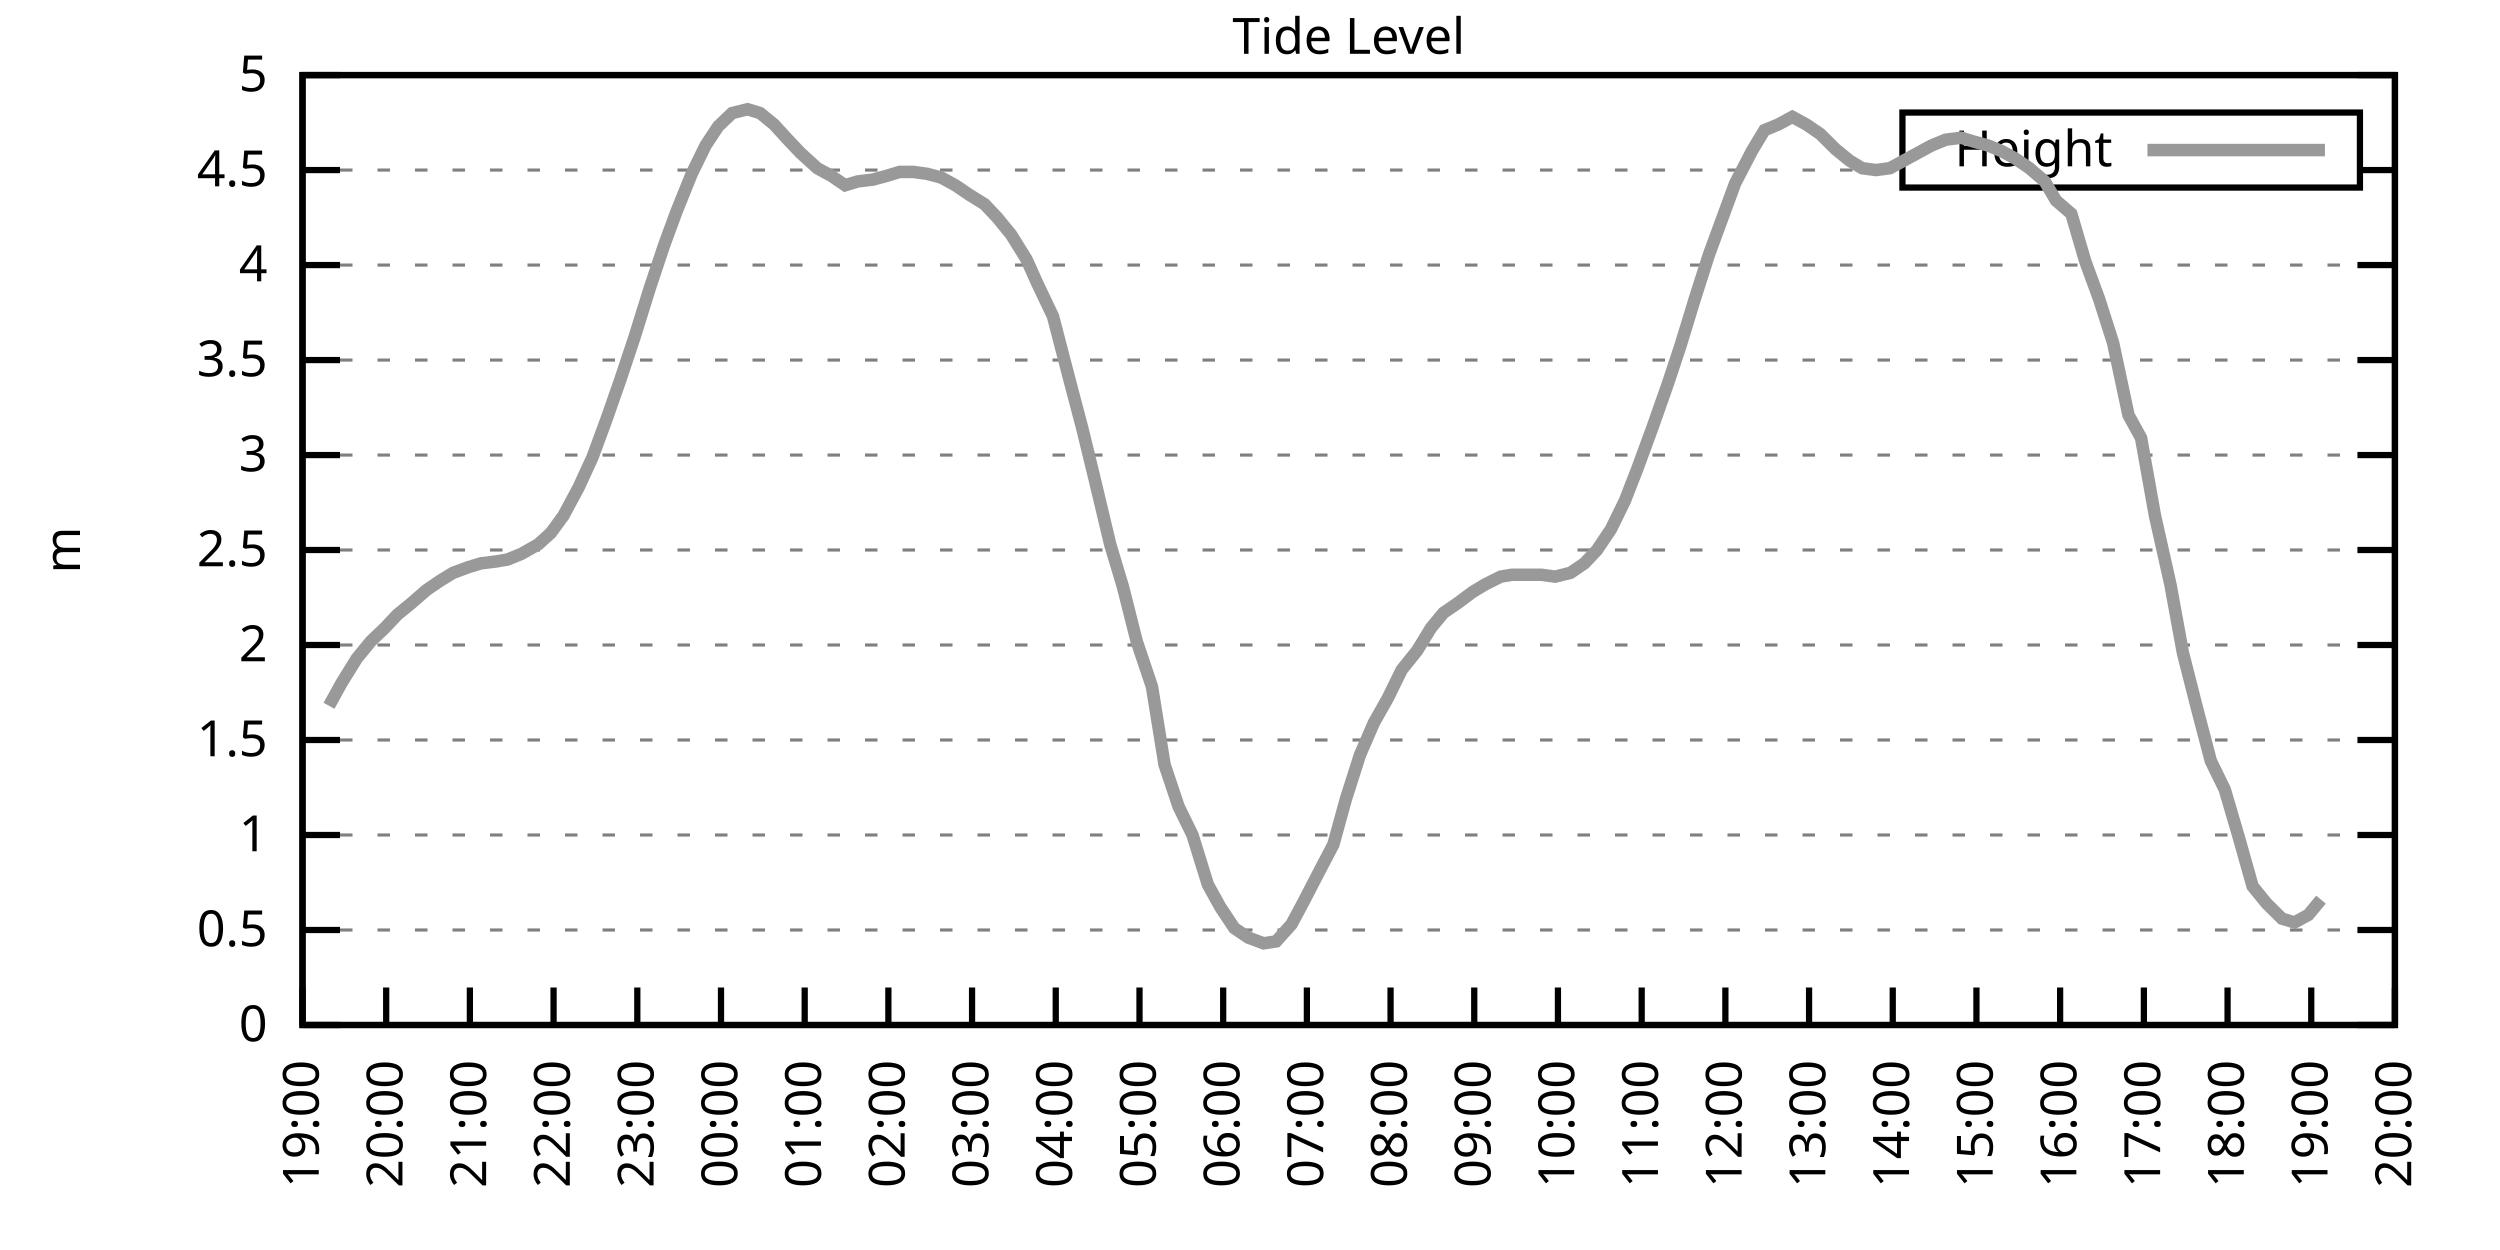
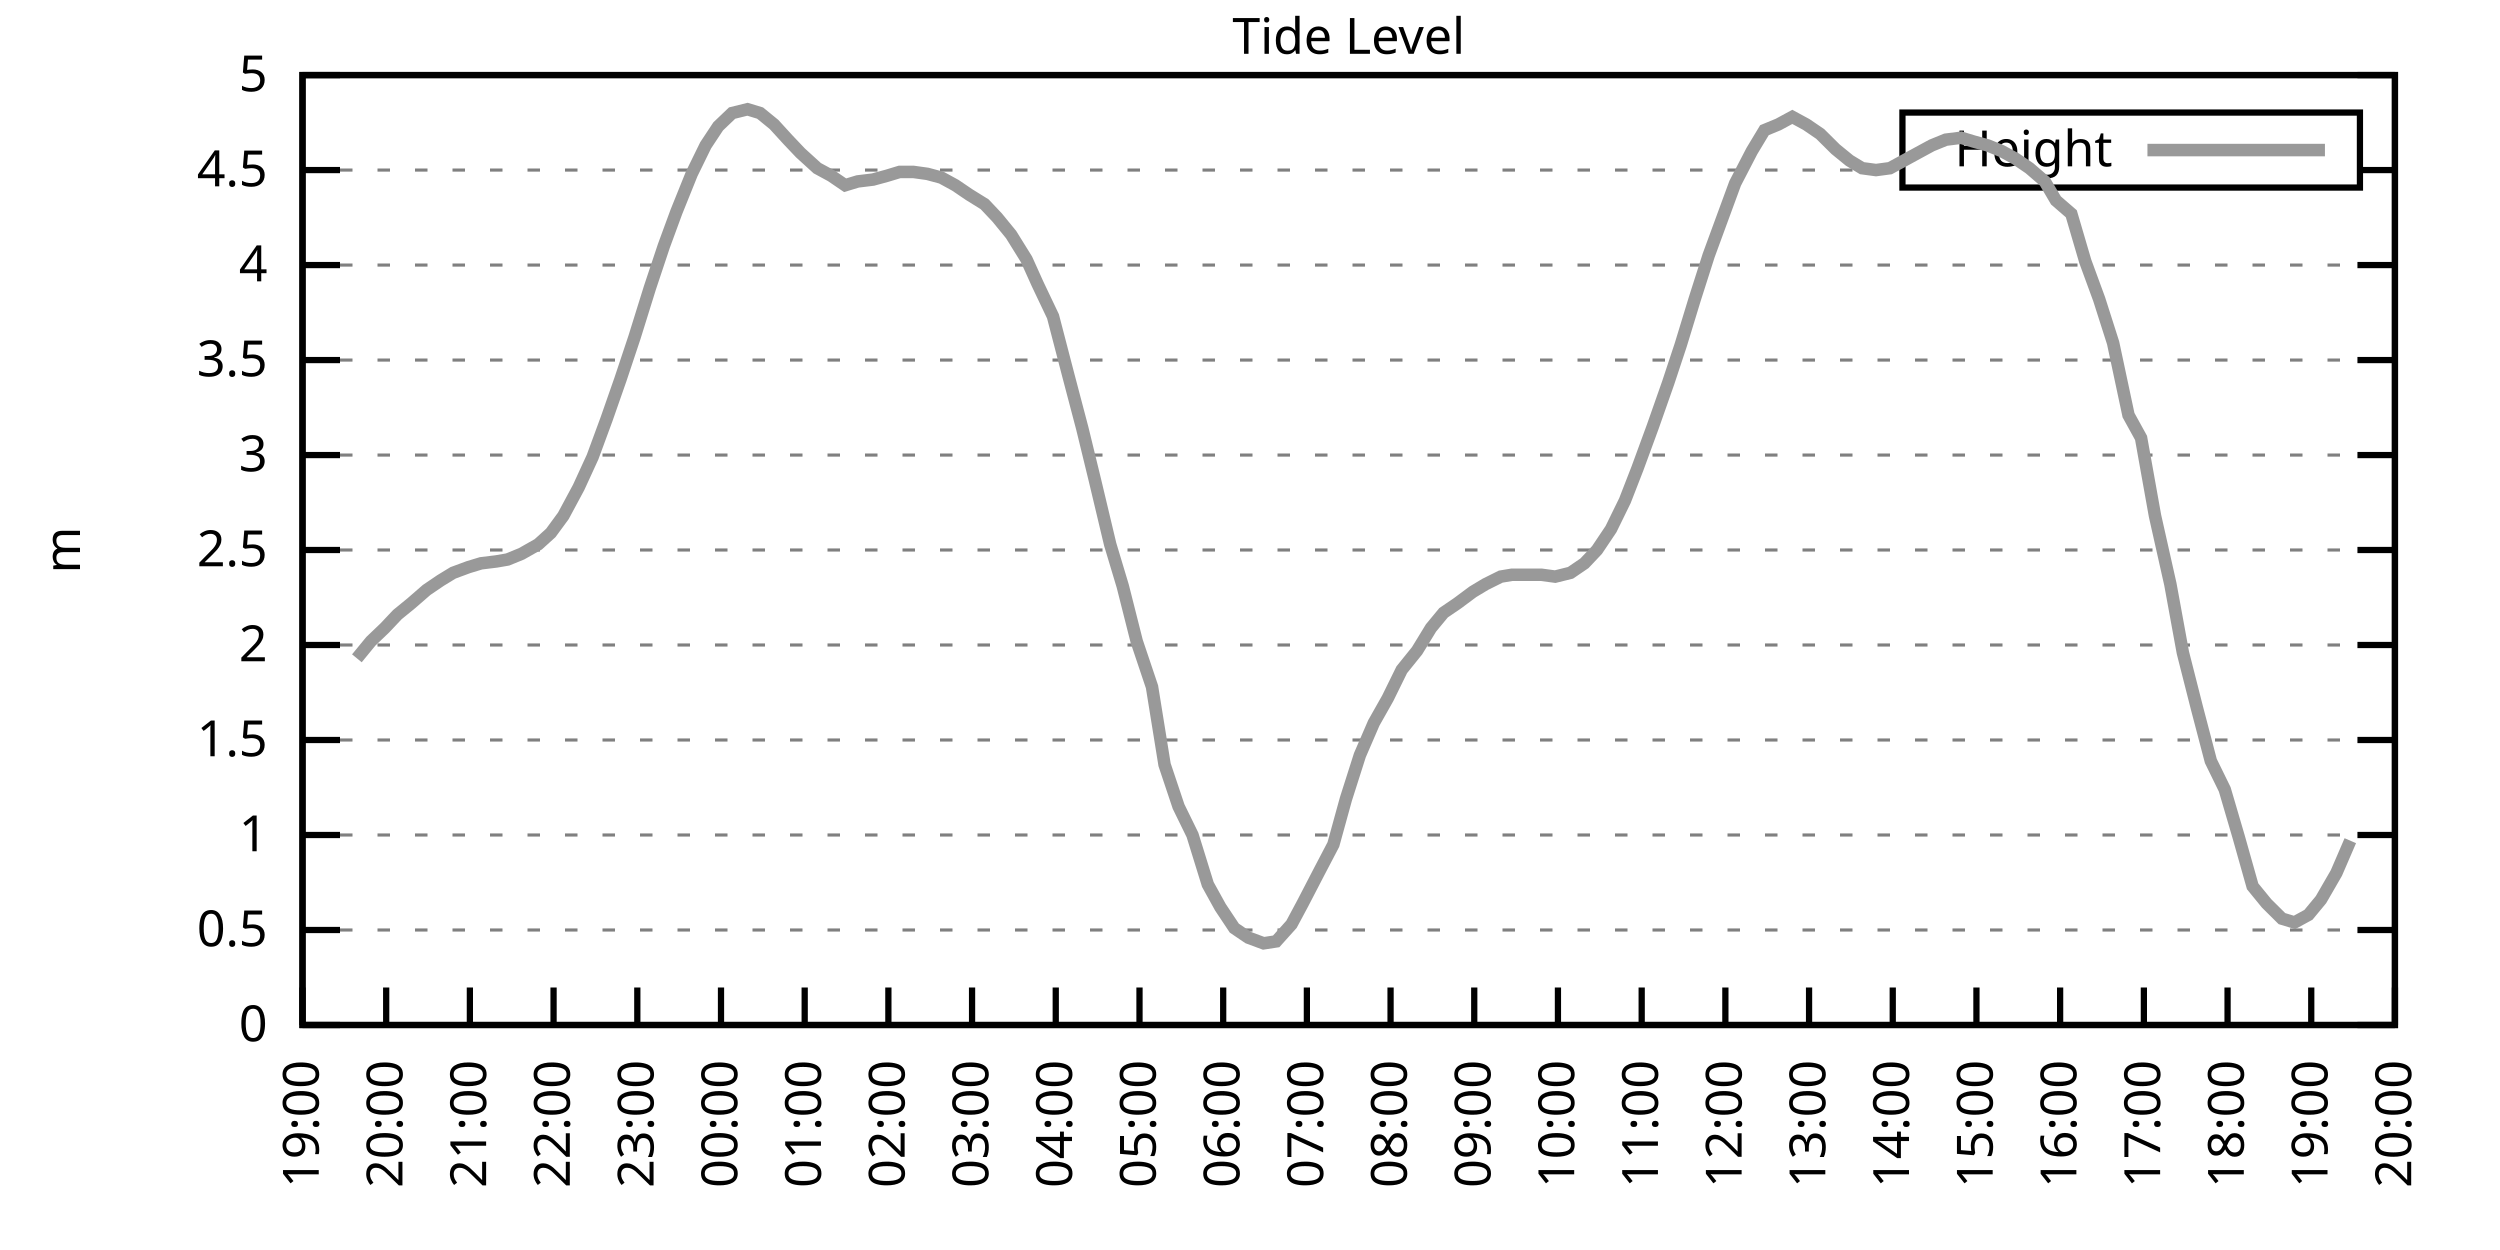
<svg xmlns="http://www.w3.org/2000/svg" xmlns:xlink="http://www.w3.org/1999/xlink" width="400" height="200" viewBox="0 0 400 200">
  <g id="gnuplot_canvas">
    <rect x="0" y="0" width="400" height="200" fill="none" />
    <defs>
      <circle id="gpDot" r="0.5" stroke-width="0.5" stroke="currentColor" />
      <path id="gpPt0" stroke-width="0.333" stroke="currentColor" d="M-1,0 h2 M0,-1 v2" />
      <path id="gpPt1" stroke-width="0.333" stroke="currentColor" d="M-1,-1 L1,1 M1,-1 L-1,1" />
      <path id="gpPt2" stroke-width="0.333" stroke="currentColor" d="M-1,0 L1,0 M0,-1 L0,1 M-1,-1 L1,1 M-1,1 L1,-1" />
      <rect id="gpPt3" stroke-width="0.333" stroke="currentColor" x="-1" y="-1" width="2" height="2" />
      <rect id="gpPt4" stroke-width="0.333" stroke="currentColor" fill="currentColor" x="-1" y="-1" width="2" height="2" />
      <circle id="gpPt5" stroke-width="0.333" stroke="currentColor" cx="0" cy="0" r="1" />
      <use xlink:href="#gpPt5" id="gpPt6" fill="currentColor" stroke="none" />
      <path id="gpPt7" stroke-width="0.333" stroke="currentColor" d="M0,-1.33 L-1.33,0.67 L1.33,0.67 z" />
      <use xlink:href="#gpPt7" id="gpPt8" fill="currentColor" stroke="none" />
      <use xlink:href="#gpPt7" id="gpPt9" stroke="currentColor" transform="rotate(180)" />
      <use xlink:href="#gpPt9" id="gpPt10" fill="currentColor" stroke="none" />
      <use xlink:href="#gpPt3" id="gpPt11" stroke="currentColor" transform="rotate(45)" />
      <use xlink:href="#gpPt11" id="gpPt12" fill="currentColor" stroke="none" />
      <path id="gpPt13" stroke-width="0.333" stroke="currentColor" d="M0,1.330 L1.265,0.411 L0.782,-1.067 L-0.782,-1.076 L-1.265,0.411 z" />
      <use xlink:href="#gpPt13" id="gpPt14" fill="currentColor" stroke="none" />
      <filter id="textbox" filterUnits="objectBoundingBox" x="0" y="0" height="1" width="1">
        <feFlood flood-color="white" flood-opacity="1" result="bgnd" />
        <feComposite in="SourceGraphic" in2="bgnd" operator="atop" />
      </filter>
      <filter id="greybox" filterUnits="objectBoundingBox" x="0" y="0" height="1" width="1">
        <feFlood flood-color="lightgrey" flood-opacity="1" result="grey" />
        <feComposite in="SourceGraphic" in2="grey" operator="atop" />
      </filter>
    </defs>
    <g fill="none" color="white" stroke="currentColor" stroke-width="1.00" stroke-linecap="butt" stroke-linejoin="miter">
</g>
    <g fill="none" color="black" stroke="currentColor" stroke-width="1.00" stroke-linecap="butt" stroke-linejoin="miter">
      <g stroke="none" shape-rendering="crispEdges">
        <polygon fill="rgb(255, 255, 255)" points="48.40,164.00 383.18,164.00 383.18,12.02 48.40,12.02 " />
      </g>
    </g>
    <g fill="none" color="black" stroke="currentColor" stroke-width="1.00" stroke-linecap="butt" stroke-linejoin="miter">
</g>
    <g fill="none" color="black" stroke="black" stroke-width="0.50" stroke-linecap="butt" stroke-linejoin="miter">
</g>
    <g fill="none" color="gray" stroke="currentColor" stroke-width="0.50" stroke-linecap="butt" stroke-linejoin="miter">
      <path stroke="gray" stroke-dasharray="2,4" class="gridline" d="M48.40,164.00 L383.19,164.00  " />
    </g>
    <g fill="none" color="gray" stroke="gray" stroke-width="1.00" stroke-linecap="butt" stroke-linejoin="miter">
</g>
    <g fill="none" color="black" stroke="currentColor" stroke-width="1.00" stroke-linecap="butt" stroke-linejoin="miter">
      <path stroke="black" d="M48.40,164.00 L54.40,164.00 M383.19,164.00 L377.19,164.00  " />
      <g transform="translate(42.80,166.60)" stroke="none" fill="black" font-family="Sans" font-size="8.00" text-anchor="end">
        <text>
          <tspan font-family="Sans"> 0</tspan>
        </text>
      </g>
    </g>
    <g fill="none" color="black" stroke="currentColor" stroke-width="1.00" stroke-linecap="butt" stroke-linejoin="miter">
</g>
    <g fill="none" color="black" stroke="black" stroke-width="0.50" stroke-linecap="butt" stroke-linejoin="miter">
</g>
    <g fill="none" color="gray" stroke="currentColor" stroke-width="0.50" stroke-linecap="butt" stroke-linejoin="miter">
      <path stroke="gray" stroke-dasharray="2,4" class="gridline" d="M48.40,148.80 L383.19,148.80  " />
    </g>
    <g fill="none" color="gray" stroke="gray" stroke-width="1.00" stroke-linecap="butt" stroke-linejoin="miter">
</g>
    <g fill="none" color="black" stroke="currentColor" stroke-width="1.00" stroke-linecap="butt" stroke-linejoin="miter">
      <path stroke="black" d="M48.40,148.80 L54.40,148.80 M383.19,148.80 L377.19,148.80  " />
      <g transform="translate(42.80,151.40)" stroke="none" fill="black" font-family="Sans" font-size="8.00" text-anchor="end">
        <text>
          <tspan font-family="Sans"> 0.5</tspan>
        </text>
      </g>
    </g>
    <g fill="none" color="black" stroke="currentColor" stroke-width="1.00" stroke-linecap="butt" stroke-linejoin="miter">
</g>
    <g fill="none" color="black" stroke="black" stroke-width="0.50" stroke-linecap="butt" stroke-linejoin="miter">
</g>
    <g fill="none" color="gray" stroke="currentColor" stroke-width="0.50" stroke-linecap="butt" stroke-linejoin="miter">
      <path stroke="gray" stroke-dasharray="2,4" class="gridline" d="M48.40,133.60 L383.19,133.60  " />
    </g>
    <g fill="none" color="gray" stroke="gray" stroke-width="1.00" stroke-linecap="butt" stroke-linejoin="miter">
</g>
    <g fill="none" color="black" stroke="currentColor" stroke-width="1.00" stroke-linecap="butt" stroke-linejoin="miter">
      <path stroke="black" d="M48.40,133.60 L54.40,133.60 M383.19,133.60 L377.19,133.60  " />
      <g transform="translate(42.80,136.20)" stroke="none" fill="black" font-family="Sans" font-size="8.00" text-anchor="end">
        <text>
          <tspan font-family="Sans"> 1</tspan>
        </text>
      </g>
    </g>
    <g fill="none" color="black" stroke="currentColor" stroke-width="1.00" stroke-linecap="butt" stroke-linejoin="miter">
</g>
    <g fill="none" color="black" stroke="black" stroke-width="0.50" stroke-linecap="butt" stroke-linejoin="miter">
</g>
    <g fill="none" color="gray" stroke="currentColor" stroke-width="0.50" stroke-linecap="butt" stroke-linejoin="miter">
      <path stroke="gray" stroke-dasharray="2,4" class="gridline" d="M48.40,118.40 L383.19,118.40  " />
    </g>
    <g fill="none" color="gray" stroke="gray" stroke-width="1.00" stroke-linecap="butt" stroke-linejoin="miter">
</g>
    <g fill="none" color="black" stroke="currentColor" stroke-width="1.00" stroke-linecap="butt" stroke-linejoin="miter">
      <path stroke="black" d="M48.40,118.40 L54.40,118.40 M383.19,118.40 L377.19,118.40  " />
      <g transform="translate(42.80,121.00)" stroke="none" fill="black" font-family="Sans" font-size="8.00" text-anchor="end">
        <text>
          <tspan font-family="Sans"> 1.5</tspan>
        </text>
      </g>
    </g>
    <g fill="none" color="black" stroke="currentColor" stroke-width="1.00" stroke-linecap="butt" stroke-linejoin="miter">
</g>
    <g fill="none" color="black" stroke="black" stroke-width="0.50" stroke-linecap="butt" stroke-linejoin="miter">
</g>
    <g fill="none" color="gray" stroke="currentColor" stroke-width="0.50" stroke-linecap="butt" stroke-linejoin="miter">
      <path stroke="gray" stroke-dasharray="2,4" class="gridline" d="M48.40,103.20 L383.19,103.20  " />
    </g>
    <g fill="none" color="gray" stroke="gray" stroke-width="1.00" stroke-linecap="butt" stroke-linejoin="miter">
</g>
    <g fill="none" color="black" stroke="currentColor" stroke-width="1.00" stroke-linecap="butt" stroke-linejoin="miter">
      <path stroke="black" d="M48.40,103.20 L54.40,103.20 M383.19,103.20 L377.19,103.20  " />
      <g transform="translate(42.80,105.80)" stroke="none" fill="black" font-family="Sans" font-size="8.00" text-anchor="end">
        <text>
          <tspan font-family="Sans"> 2</tspan>
        </text>
      </g>
    </g>
    <g fill="none" color="black" stroke="currentColor" stroke-width="1.00" stroke-linecap="butt" stroke-linejoin="miter">
</g>
    <g fill="none" color="black" stroke="black" stroke-width="0.50" stroke-linecap="butt" stroke-linejoin="miter">
</g>
    <g fill="none" color="gray" stroke="currentColor" stroke-width="0.50" stroke-linecap="butt" stroke-linejoin="miter">
      <path stroke="gray" stroke-dasharray="2,4" class="gridline" d="M48.40,88.00 L383.19,88.00  " />
    </g>
    <g fill="none" color="gray" stroke="gray" stroke-width="1.00" stroke-linecap="butt" stroke-linejoin="miter">
</g>
    <g fill="none" color="black" stroke="currentColor" stroke-width="1.00" stroke-linecap="butt" stroke-linejoin="miter">
      <path stroke="black" d="M48.40,88.00 L54.40,88.00 M383.19,88.00 L377.19,88.00  " />
      <g transform="translate(42.80,90.60)" stroke="none" fill="black" font-family="Sans" font-size="8.00" text-anchor="end">
        <text>
          <tspan font-family="Sans"> 2.5</tspan>
        </text>
      </g>
    </g>
    <g fill="none" color="black" stroke="currentColor" stroke-width="1.00" stroke-linecap="butt" stroke-linejoin="miter">
</g>
    <g fill="none" color="black" stroke="black" stroke-width="0.50" stroke-linecap="butt" stroke-linejoin="miter">
</g>
    <g fill="none" color="gray" stroke="currentColor" stroke-width="0.50" stroke-linecap="butt" stroke-linejoin="miter">
      <path stroke="gray" stroke-dasharray="2,4" class="gridline" d="M48.40,72.81 L383.19,72.81  " />
    </g>
    <g fill="none" color="gray" stroke="gray" stroke-width="1.00" stroke-linecap="butt" stroke-linejoin="miter">
</g>
    <g fill="none" color="black" stroke="currentColor" stroke-width="1.00" stroke-linecap="butt" stroke-linejoin="miter">
      <path stroke="black" d="M48.40,72.81 L54.40,72.81 M383.19,72.81 L377.19,72.81  " />
      <g transform="translate(42.80,75.41)" stroke="none" fill="black" font-family="Sans" font-size="8.00" text-anchor="end">
        <text>
          <tspan font-family="Sans"> 3</tspan>
        </text>
      </g>
    </g>
    <g fill="none" color="black" stroke="currentColor" stroke-width="1.00" stroke-linecap="butt" stroke-linejoin="miter">
</g>
    <g fill="none" color="black" stroke="black" stroke-width="0.50" stroke-linecap="butt" stroke-linejoin="miter">
</g>
    <g fill="none" color="gray" stroke="currentColor" stroke-width="0.50" stroke-linecap="butt" stroke-linejoin="miter">
      <path stroke="gray" stroke-dasharray="2,4" class="gridline" d="M48.40,57.61 L383.19,57.61  " />
    </g>
    <g fill="none" color="gray" stroke="gray" stroke-width="1.00" stroke-linecap="butt" stroke-linejoin="miter">
</g>
    <g fill="none" color="black" stroke="currentColor" stroke-width="1.00" stroke-linecap="butt" stroke-linejoin="miter">
      <path stroke="black" d="M48.40,57.61 L54.40,57.61 M383.19,57.61 L377.19,57.61  " />
      <g transform="translate(42.80,60.21)" stroke="none" fill="black" font-family="Sans" font-size="8.00" text-anchor="end">
        <text>
          <tspan font-family="Sans"> 3.5</tspan>
        </text>
      </g>
    </g>
    <g fill="none" color="black" stroke="currentColor" stroke-width="1.00" stroke-linecap="butt" stroke-linejoin="miter">
</g>
    <g fill="none" color="black" stroke="black" stroke-width="0.50" stroke-linecap="butt" stroke-linejoin="miter">
</g>
    <g fill="none" color="gray" stroke="currentColor" stroke-width="0.50" stroke-linecap="butt" stroke-linejoin="miter">
      <path stroke="gray" stroke-dasharray="2,4" class="gridline" d="M48.40,42.41 L383.19,42.41  " />
    </g>
    <g fill="none" color="gray" stroke="gray" stroke-width="1.00" stroke-linecap="butt" stroke-linejoin="miter">
</g>
    <g fill="none" color="black" stroke="currentColor" stroke-width="1.00" stroke-linecap="butt" stroke-linejoin="miter">
      <path stroke="black" d="M48.40,42.41 L54.40,42.41 M383.19,42.41 L377.19,42.41  " />
      <g transform="translate(42.80,45.01)" stroke="none" fill="black" font-family="Sans" font-size="8.00" text-anchor="end">
        <text>
          <tspan font-family="Sans"> 4</tspan>
        </text>
      </g>
    </g>
    <g fill="none" color="black" stroke="currentColor" stroke-width="1.00" stroke-linecap="butt" stroke-linejoin="miter">
</g>
    <g fill="none" color="black" stroke="black" stroke-width="0.50" stroke-linecap="butt" stroke-linejoin="miter">
</g>
    <g fill="none" color="gray" stroke="currentColor" stroke-width="0.50" stroke-linecap="butt" stroke-linejoin="miter">
      <path stroke="gray" stroke-dasharray="2,4" class="gridline" d="M48.40,27.21 L304.39,27.21 M377.59,27.21 L383.19,27.21  " />
    </g>
    <g fill="none" color="gray" stroke="gray" stroke-width="1.00" stroke-linecap="butt" stroke-linejoin="miter">
</g>
    <g fill="none" color="black" stroke="currentColor" stroke-width="1.00" stroke-linecap="butt" stroke-linejoin="miter">
      <path stroke="black" d="M48.40,27.21 L54.40,27.21 M383.19,27.21 L377.19,27.21  " />
      <g transform="translate(42.80,29.81)" stroke="none" fill="black" font-family="Sans" font-size="8.00" text-anchor="end">
        <text>
          <tspan font-family="Sans"> 4.5</tspan>
        </text>
      </g>
    </g>
    <g fill="none" color="black" stroke="currentColor" stroke-width="1.00" stroke-linecap="butt" stroke-linejoin="miter">
</g>
    <g fill="none" color="black" stroke="black" stroke-width="0.50" stroke-linecap="butt" stroke-linejoin="miter">
</g>
    <g fill="none" color="gray" stroke="currentColor" stroke-width="0.50" stroke-linecap="butt" stroke-linejoin="miter">
      <path stroke="gray" stroke-dasharray="2,4" class="gridline" d="M48.40,12.01 L383.19,12.01  " />
    </g>
    <g fill="none" color="gray" stroke="gray" stroke-width="1.00" stroke-linecap="butt" stroke-linejoin="miter">
</g>
    <g fill="none" color="black" stroke="currentColor" stroke-width="1.00" stroke-linecap="butt" stroke-linejoin="miter">
      <path stroke="black" d="M48.40,12.01 L54.40,12.01 M383.19,12.01 L377.19,12.01  " />
      <g transform="translate(42.80,14.61)" stroke="none" fill="black" font-family="Sans" font-size="8.00" text-anchor="end">
        <text>
          <tspan font-family="Sans"> 5</tspan>
        </text>
      </g>
    </g>
    <g fill="none" color="black" stroke="currentColor" stroke-width="1.00" stroke-linecap="butt" stroke-linejoin="miter">
      <path stroke="black" d="M48.40,164.00 L48.40,158.00  " />
      <g transform="translate(51.00,169.60) rotate(270.00)" stroke="none" fill="black" font-family="Sans" font-size="8.00" text-anchor="end">
        <text>
          <tspan font-family="Sans">19:00</tspan>
        </text>
      </g>
    </g>
    <g fill="none" color="black" stroke="currentColor" stroke-width="1.00" stroke-linecap="butt" stroke-linejoin="miter">
      <path stroke="black" d="M61.79,164.00 L61.79,158.00  " />
      <g transform="translate(64.39,169.60) rotate(270.00)" stroke="none" fill="black" font-family="Sans" font-size="8.00" text-anchor="end">
        <text>
          <tspan font-family="Sans">20:00</tspan>
        </text>
      </g>
    </g>
    <g fill="none" color="black" stroke="currentColor" stroke-width="1.00" stroke-linecap="butt" stroke-linejoin="miter">
      <path stroke="black" d="M75.18,164.00 L75.18,158.00  " />
      <g transform="translate(77.78,169.60) rotate(270.00)" stroke="none" fill="black" font-family="Sans" font-size="8.00" text-anchor="end">
        <text>
          <tspan font-family="Sans">21:00</tspan>
        </text>
      </g>
    </g>
    <g fill="none" color="black" stroke="currentColor" stroke-width="1.00" stroke-linecap="butt" stroke-linejoin="miter">
      <path stroke="black" d="M88.57,164.00 L88.57,158.00  " />
      <g transform="translate(91.17,169.60) rotate(270.00)" stroke="none" fill="black" font-family="Sans" font-size="8.00" text-anchor="end">
        <text>
          <tspan font-family="Sans">22:00</tspan>
        </text>
      </g>
    </g>
    <g fill="none" color="black" stroke="currentColor" stroke-width="1.00" stroke-linecap="butt" stroke-linejoin="miter">
      <path stroke="black" d="M101.97,164.00 L101.97,158.00  " />
      <g transform="translate(104.57,169.60) rotate(270.00)" stroke="none" fill="black" font-family="Sans" font-size="8.00" text-anchor="end">
        <text>
          <tspan font-family="Sans">23:00</tspan>
        </text>
      </g>
    </g>
    <g fill="none" color="black" stroke="currentColor" stroke-width="1.00" stroke-linecap="butt" stroke-linejoin="miter">
      <path stroke="black" d="M115.36,164.00 L115.36,158.00  " />
      <g transform="translate(117.96,169.60) rotate(270.00)" stroke="none" fill="black" font-family="Sans" font-size="8.00" text-anchor="end">
        <text>
          <tspan font-family="Sans">00:00</tspan>
        </text>
      </g>
    </g>
    <g fill="none" color="black" stroke="currentColor" stroke-width="1.00" stroke-linecap="butt" stroke-linejoin="miter">
      <path stroke="black" d="M128.75,164.00 L128.75,158.00  " />
      <g transform="translate(131.35,169.60) rotate(270.00)" stroke="none" fill="black" font-family="Sans" font-size="8.00" text-anchor="end">
        <text>
          <tspan font-family="Sans">01:00</tspan>
        </text>
      </g>
    </g>
    <g fill="none" color="black" stroke="currentColor" stroke-width="1.00" stroke-linecap="butt" stroke-linejoin="miter">
      <path stroke="black" d="M142.14,164.00 L142.14,158.00  " />
      <g transform="translate(144.74,169.60) rotate(270.00)" stroke="none" fill="black" font-family="Sans" font-size="8.00" text-anchor="end">
        <text>
          <tspan font-family="Sans">02:00</tspan>
        </text>
      </g>
    </g>
    <g fill="none" color="black" stroke="currentColor" stroke-width="1.00" stroke-linecap="butt" stroke-linejoin="miter">
      <path stroke="black" d="M155.53,164.00 L155.53,158.00  " />
      <g transform="translate(158.13,169.60) rotate(270.00)" stroke="none" fill="black" font-family="Sans" font-size="8.00" text-anchor="end">
        <text>
          <tspan font-family="Sans">03:00</tspan>
        </text>
      </g>
    </g>
    <g fill="none" color="black" stroke="currentColor" stroke-width="1.00" stroke-linecap="butt" stroke-linejoin="miter">
      <path stroke="black" d="M168.92,164.00 L168.92,158.00  " />
      <g transform="translate(171.52,169.60) rotate(270.00)" stroke="none" fill="black" font-family="Sans" font-size="8.00" text-anchor="end">
        <text>
          <tspan font-family="Sans">04:00</tspan>
        </text>
      </g>
    </g>
    <g fill="none" color="black" stroke="currentColor" stroke-width="1.00" stroke-linecap="butt" stroke-linejoin="miter">
      <path stroke="black" d="M182.32,164.00 L182.32,158.00  " />
      <g transform="translate(184.92,169.60) rotate(270.00)" stroke="none" fill="black" font-family="Sans" font-size="8.00" text-anchor="end">
        <text>
          <tspan font-family="Sans">05:00</tspan>
        </text>
      </g>
    </g>
    <g fill="none" color="black" stroke="currentColor" stroke-width="1.00" stroke-linecap="butt" stroke-linejoin="miter">
      <path stroke="black" d="M195.71,164.00 L195.71,158.00  " />
      <g transform="translate(198.31,169.60) rotate(270.00)" stroke="none" fill="black" font-family="Sans" font-size="8.00" text-anchor="end">
        <text>
          <tspan font-family="Sans">06:00</tspan>
        </text>
      </g>
    </g>
    <g fill="none" color="black" stroke="currentColor" stroke-width="1.00" stroke-linecap="butt" stroke-linejoin="miter">
      <path stroke="black" d="M209.10,164.00 L209.10,158.00  " />
      <g transform="translate(211.70,169.60) rotate(270.00)" stroke="none" fill="black" font-family="Sans" font-size="8.00" text-anchor="end">
        <text>
          <tspan font-family="Sans">07:00</tspan>
        </text>
      </g>
    </g>
    <g fill="none" color="black" stroke="currentColor" stroke-width="1.00" stroke-linecap="butt" stroke-linejoin="miter">
      <path stroke="black" d="M222.49,164.00 L222.49,158.00  " />
      <g transform="translate(225.09,169.60) rotate(270.00)" stroke="none" fill="black" font-family="Sans" font-size="8.00" text-anchor="end">
        <text>
          <tspan font-family="Sans">08:00</tspan>
        </text>
      </g>
    </g>
    <g fill="none" color="black" stroke="currentColor" stroke-width="1.00" stroke-linecap="butt" stroke-linejoin="miter">
      <path stroke="black" d="M235.88,164.00 L235.88,158.00  " />
      <g transform="translate(238.48,169.60) rotate(270.00)" stroke="none" fill="black" font-family="Sans" font-size="8.00" text-anchor="end">
        <text>
          <tspan font-family="Sans">09:00</tspan>
        </text>
      </g>
    </g>
    <g fill="none" color="black" stroke="currentColor" stroke-width="1.00" stroke-linecap="butt" stroke-linejoin="miter">
      <path stroke="black" d="M249.27,164.00 L249.27,158.00  " />
      <g transform="translate(251.87,169.60) rotate(270.00)" stroke="none" fill="black" font-family="Sans" font-size="8.00" text-anchor="end">
        <text>
          <tspan font-family="Sans">10:00</tspan>
        </text>
      </g>
    </g>
    <g fill="none" color="black" stroke="currentColor" stroke-width="1.00" stroke-linecap="butt" stroke-linejoin="miter">
      <path stroke="black" d="M262.67,164.00 L262.67,158.00  " />
      <g transform="translate(265.27,169.60) rotate(270.00)" stroke="none" fill="black" font-family="Sans" font-size="8.00" text-anchor="end">
        <text>
          <tspan font-family="Sans">11:00</tspan>
        </text>
      </g>
    </g>
    <g fill="none" color="black" stroke="currentColor" stroke-width="1.00" stroke-linecap="butt" stroke-linejoin="miter">
      <path stroke="black" d="M276.06,164.00 L276.06,158.00  " />
      <g transform="translate(278.66,169.60) rotate(270.00)" stroke="none" fill="black" font-family="Sans" font-size="8.00" text-anchor="end">
        <text>
          <tspan font-family="Sans">12:00</tspan>
        </text>
      </g>
    </g>
    <g fill="none" color="black" stroke="currentColor" stroke-width="1.00" stroke-linecap="butt" stroke-linejoin="miter">
      <path stroke="black" d="M289.45,164.00 L289.45,158.00  " />
      <g transform="translate(292.05,169.60) rotate(270.00)" stroke="none" fill="black" font-family="Sans" font-size="8.00" text-anchor="end">
        <text>
          <tspan font-family="Sans">13:00</tspan>
        </text>
      </g>
    </g>
    <g fill="none" color="black" stroke="currentColor" stroke-width="1.00" stroke-linecap="butt" stroke-linejoin="miter">
      <path stroke="black" d="M302.84,164.00 L302.84,158.00  " />
      <g transform="translate(305.44,169.60) rotate(270.00)" stroke="none" fill="black" font-family="Sans" font-size="8.00" text-anchor="end">
        <text>
          <tspan font-family="Sans">14:00</tspan>
        </text>
      </g>
    </g>
    <g fill="none" color="black" stroke="currentColor" stroke-width="1.00" stroke-linecap="butt" stroke-linejoin="miter">
      <path stroke="black" d="M316.23,164.00 L316.23,158.00  " />
      <g transform="translate(318.83,169.60) rotate(270.00)" stroke="none" fill="black" font-family="Sans" font-size="8.00" text-anchor="end">
        <text>
          <tspan font-family="Sans">15:00</tspan>
        </text>
      </g>
    </g>
    <g fill="none" color="black" stroke="currentColor" stroke-width="1.00" stroke-linecap="butt" stroke-linejoin="miter">
      <path stroke="black" d="M329.62,164.00 L329.62,158.00  " />
      <g transform="translate(332.22,169.60) rotate(270.00)" stroke="none" fill="black" font-family="Sans" font-size="8.00" text-anchor="end">
        <text>
          <tspan font-family="Sans">16:00</tspan>
        </text>
      </g>
    </g>
    <g fill="none" color="black" stroke="currentColor" stroke-width="1.00" stroke-linecap="butt" stroke-linejoin="miter">
      <path stroke="black" d="M343.02,164.00 L343.02,158.00  " />
      <g transform="translate(345.62,169.60) rotate(270.00)" stroke="none" fill="black" font-family="Sans" font-size="8.00" text-anchor="end">
        <text>
          <tspan font-family="Sans">17:00</tspan>
        </text>
      </g>
    </g>
    <g fill="none" color="black" stroke="currentColor" stroke-width="1.00" stroke-linecap="butt" stroke-linejoin="miter">
      <path stroke="black" d="M356.41,164.00 L356.41,158.00  " />
      <g transform="translate(359.01,169.60) rotate(270.00)" stroke="none" fill="black" font-family="Sans" font-size="8.00" text-anchor="end">
        <text>
          <tspan font-family="Sans">18:00</tspan>
        </text>
      </g>
    </g>
    <g fill="none" color="black" stroke="currentColor" stroke-width="1.00" stroke-linecap="butt" stroke-linejoin="miter">
      <path stroke="black" d="M369.80,164.00 L369.80,158.00  " />
      <g transform="translate(372.40,169.60) rotate(270.00)" stroke="none" fill="black" font-family="Sans" font-size="8.00" text-anchor="end">
        <text>
          <tspan font-family="Sans">19:00</tspan>
        </text>
      </g>
    </g>
    <g fill="none" color="black" stroke="currentColor" stroke-width="1.00" stroke-linecap="butt" stroke-linejoin="miter">
      <path stroke="black" d="M383.19,164.00 L383.19,158.00  " />
      <g transform="translate(385.79,169.60) rotate(270.00)" stroke="none" fill="black" font-family="Sans" font-size="8.00" text-anchor="end">
        <text>
          <tspan font-family="Sans">20:00</tspan>
        </text>
      </g>
    </g>
    <g fill="none" color="black" stroke="currentColor" stroke-width="1.00" stroke-linecap="butt" stroke-linejoin="miter">
</g>
    <g fill="none" color="black" stroke="currentColor" stroke-width="1.00" stroke-linecap="butt" stroke-linejoin="miter">
      <path stroke="black" d="M48.40,12.01 L48.40,164.00 L383.19,164.00 L383.19,12.01 L48.40,12.01 Z  " />
    </g>
    <g fill="none" color="black" stroke="currentColor" stroke-width="1.00" stroke-linecap="butt" stroke-linejoin="miter">
</g>
    <g fill="none" color="black" stroke="currentColor" stroke-width="1.00" stroke-linecap="butt" stroke-linejoin="miter">
      <path stroke="black" d="M304.39,30.01 L304.39,18.01 L377.59,18.01 L377.59,30.01 L304.39,30.01 Z  " />
    </g>
    <g id="Tide_level_plot_1">
      <g fill="none" color="white" stroke="black" stroke-width="2.00" stroke-linecap="butt" stroke-linejoin="miter">
</g>
      <g fill="none" color="black" stroke="currentColor" stroke-width="2.00" stroke-linecap="butt" stroke-linejoin="miter">
        <g transform="translate(337.99,26.61)" stroke="none" fill="black" font-family="Sans" font-size="8.00" text-anchor="end">
          <text>
            <tspan font-family="Sans">Height</tspan>
          </text>
        </g>
      </g>
      <g fill="none" color="black" stroke="currentColor" stroke-width="2.00" stroke-linecap="butt" stroke-linejoin="miter">
-         <path stroke="rgb(153, 153, 153)" d="M343.59,24.01 L371.99,24.01 M52.64,112.93 L54.65,109.28 L57.10,105.33 L59.34,102.60 L61.57,100.47 L63.58,98.34   L65.81,96.52 L68.26,94.39 L70.50,92.87 L72.50,91.65 L74.96,90.74 L76.97,90.13 L79.42,89.83 L81.21,89.52   L83.44,88.61 L86.12,87.09 L88.13,85.27 L90.14,82.53 L92.59,77.97 L94.82,73.11 L97.06,67.03 L99.29,60.65   L101.52,53.96 L103.98,46.06 L106.21,39.37 L108.22,33.90 L110.67,27.82 L112.90,23.26 L114.91,20.22 L117.14,18.09   L119.60,17.48 L121.61,18.09 L123.84,19.91 L126.07,22.35 L128.08,24.47 L130.76,26.91 L132.99,28.12 L135.22,29.64   L137.23,29.03 L139.69,28.73 L141.92,28.12 L143.93,27.51 L146.16,27.51 L148.39,27.82 L150.62,28.42 L152.85,29.64   L155.09,31.16 L157.54,32.68 L159.55,34.81 L161.78,37.54 L164.24,41.50 L166.02,45.45 L168.48,50.62 L170.93,60.04   L173.17,68.55 L175.17,76.76 L177.63,87.09 L179.64,93.78 L181.87,102.60 L184.32,109.89 L186.33,122.35 L188.57,129.04   L190.80,133.60 L193.25,141.51 L195.26,145.15 L197.49,148.50 L199.73,150.02 L202.18,150.93 L204.19,150.62 L206.64,147.89   L208.43,144.55 L211.11,139.38 L213.34,135.12 L215.35,127.83 L217.58,120.83 L219.81,115.67 L222.04,111.72 L224.28,107.16   L226.73,104.12 L228.96,100.47 L230.97,98.04 L233.20,96.52 L235.66,94.69 L237.67,93.48 L240.12,92.26 L241.91,91.96   L244.36,91.96 L246.60,91.96 L248.83,92.26 L251.28,91.65 L253.51,90.13 L255.52,88.00 L257.76,84.66 L259.99,80.10   L262.00,74.93 L264.45,68.25 L266.91,61.25 L268.92,55.18 L271.15,47.88 L273.38,40.89 L275.61,34.81 L277.62,29.34   L280.30,24.17 L282.31,20.83 L284.54,19.91 L286.77,18.70 L289.00,19.91 L291.23,21.43 L293.69,23.87 L295.92,25.69   L297.93,26.91 L300.16,27.21 L302.39,26.91 L304.63,25.69 L306.86,24.47 L309.09,23.26 L311.32,22.35 L313.78,22.04   L315.79,22.65 L318.02,23.26 L320.25,24.17 L322.48,25.39 L324.71,26.91 L327.17,29.03 L328.95,32.07 L331.41,34.20   L333.64,41.80 L335.87,47.88 L338.10,54.87 L340.56,66.42 L342.57,70.07 L344.80,82.53 L347.26,93.48 L349.26,104.42   L351.50,113.24 L353.73,121.75 L355.96,126.31 L358.19,133.91 L360.42,141.81 L362.66,144.55 L365.11,146.98 L367.12,147.59   L369.35,146.37 L371.36,143.94  " />
+         <path stroke="rgb(153, 153, 153)" d="M343.59,24.01 L371.99,24.01 M57.10,105.33 L59.34,102.60 L61.57,100.47 L63.58,98.34 L65.81,96.52 L68.26,94.39   L70.50,92.87 L72.50,91.65 L74.96,90.74 L76.97,90.13 L79.42,89.83 L81.21,89.52 L83.44,88.61 L86.12,87.09   L88.13,85.27 L90.14,82.53 L92.59,77.97 L94.82,73.11 L97.06,67.03 L99.29,60.65 L101.52,53.96 L103.98,46.06   L106.21,39.37 L108.22,33.90 L110.67,27.82 L112.90,23.26 L114.91,20.22 L117.14,18.09 L119.60,17.48 L121.61,18.09   L123.84,19.91 L126.07,22.35 L128.08,24.47 L130.76,26.91 L132.99,28.12 L135.22,29.64 L137.23,29.03 L139.69,28.73   L141.92,28.12 L143.93,27.51 L146.16,27.51 L148.39,27.82 L150.62,28.42 L152.85,29.64 L155.09,31.16 L157.54,32.68   L159.55,34.81 L161.78,37.54 L164.24,41.50 L166.02,45.45 L168.48,50.62 L170.93,60.04 L173.17,68.55 L175.17,76.76   L177.63,87.09 L179.64,93.78 L181.87,102.60 L184.32,109.89 L186.33,122.35 L188.57,129.04 L190.80,133.60 L193.25,141.51   L195.26,145.15 L197.49,148.50 L199.73,150.02 L202.18,150.93 L204.19,150.62 L206.64,147.89 L208.43,144.55 L211.11,139.38   L213.34,135.12 L215.35,127.83 L217.58,120.83 L219.81,115.67 L222.04,111.72 L224.28,107.16 L226.73,104.12 L228.96,100.47   L230.97,98.04 L233.20,96.52 L235.66,94.69 L237.67,93.48 L240.12,92.26 L241.91,91.96 L244.36,91.96 L246.60,91.96   L248.83,92.26 L251.28,91.65 L253.51,90.13 L255.52,88.00 L257.76,84.66 L259.99,80.10 L262.00,74.93 L264.45,68.25   L266.91,61.25 L268.92,55.18 L271.15,47.88 L273.38,40.89 L275.61,34.81 L277.62,29.34 L280.30,24.17 L282.31,20.83   L284.54,19.91 L286.77,18.70 L289.00,19.91 L291.23,21.43 L293.69,23.87 L295.92,25.69 L297.93,26.91 L300.16,27.21   L302.39,26.91 L304.63,25.69 L306.86,24.47 L309.09,23.26 L311.32,22.35 L313.78,22.04 L315.79,22.65 L318.02,23.26   L320.25,24.17 L322.48,25.39 L324.71,26.91 L327.17,29.03 L328.95,32.07 L331.41,34.20 L333.64,41.80 L335.87,47.88   L338.10,54.87 L340.56,66.42 L342.57,70.07 L344.80,82.53 L347.26,93.48 L349.26,104.42 L351.50,113.24 L353.73,121.75   L355.96,126.31 L358.19,133.91 L360.42,141.81 L362.66,144.55 L365.11,146.98 L367.12,147.59 L369.35,146.37 L371.36,143.94   L373.82,139.68 L376.05,134.51  " />
      </g>
    </g>
    <g fill="none" color="black" stroke="currentColor" stroke-width="2.00" stroke-linecap="butt" stroke-linejoin="miter">
</g>
    <g fill="none" color="black" stroke="black" stroke-width="1.00" stroke-linecap="butt" stroke-linejoin="miter">
</g>
    <g fill="none" color="black" stroke="currentColor" stroke-width="1.00" stroke-linecap="butt" stroke-linejoin="miter">
      <path stroke="black" d="M48.40,12.01 L48.40,164.00 L383.19,164.00 L383.19,12.01 L48.40,12.01 Z  " />
      <g transform="translate(12.80,88.01) rotate(270.00)" stroke="none" fill="black" font-family="Sans" font-size="8.00" text-anchor="middle">
        <text>
          <tspan font-family="Sans">m</tspan>
        </text>
      </g>
    </g>
    <g fill="none" color="black" stroke="currentColor" stroke-width="1.00" stroke-linecap="butt" stroke-linejoin="miter">
</g>
    <g fill="none" color="black" stroke="currentColor" stroke-width="1.00" stroke-linecap="butt" stroke-linejoin="miter">
      <g transform="translate(215.79,8.61)" stroke="none" fill="black" font-family="Sans" font-size="8.00" text-anchor="middle">
        <text>
          <tspan font-family="Sans">Tide Level</tspan>
        </text>
      </g>
    </g>
    <g fill="none" color="black" stroke="currentColor" stroke-width="1.00" stroke-linecap="butt" stroke-linejoin="miter">
</g>
  </g>
</svg>
